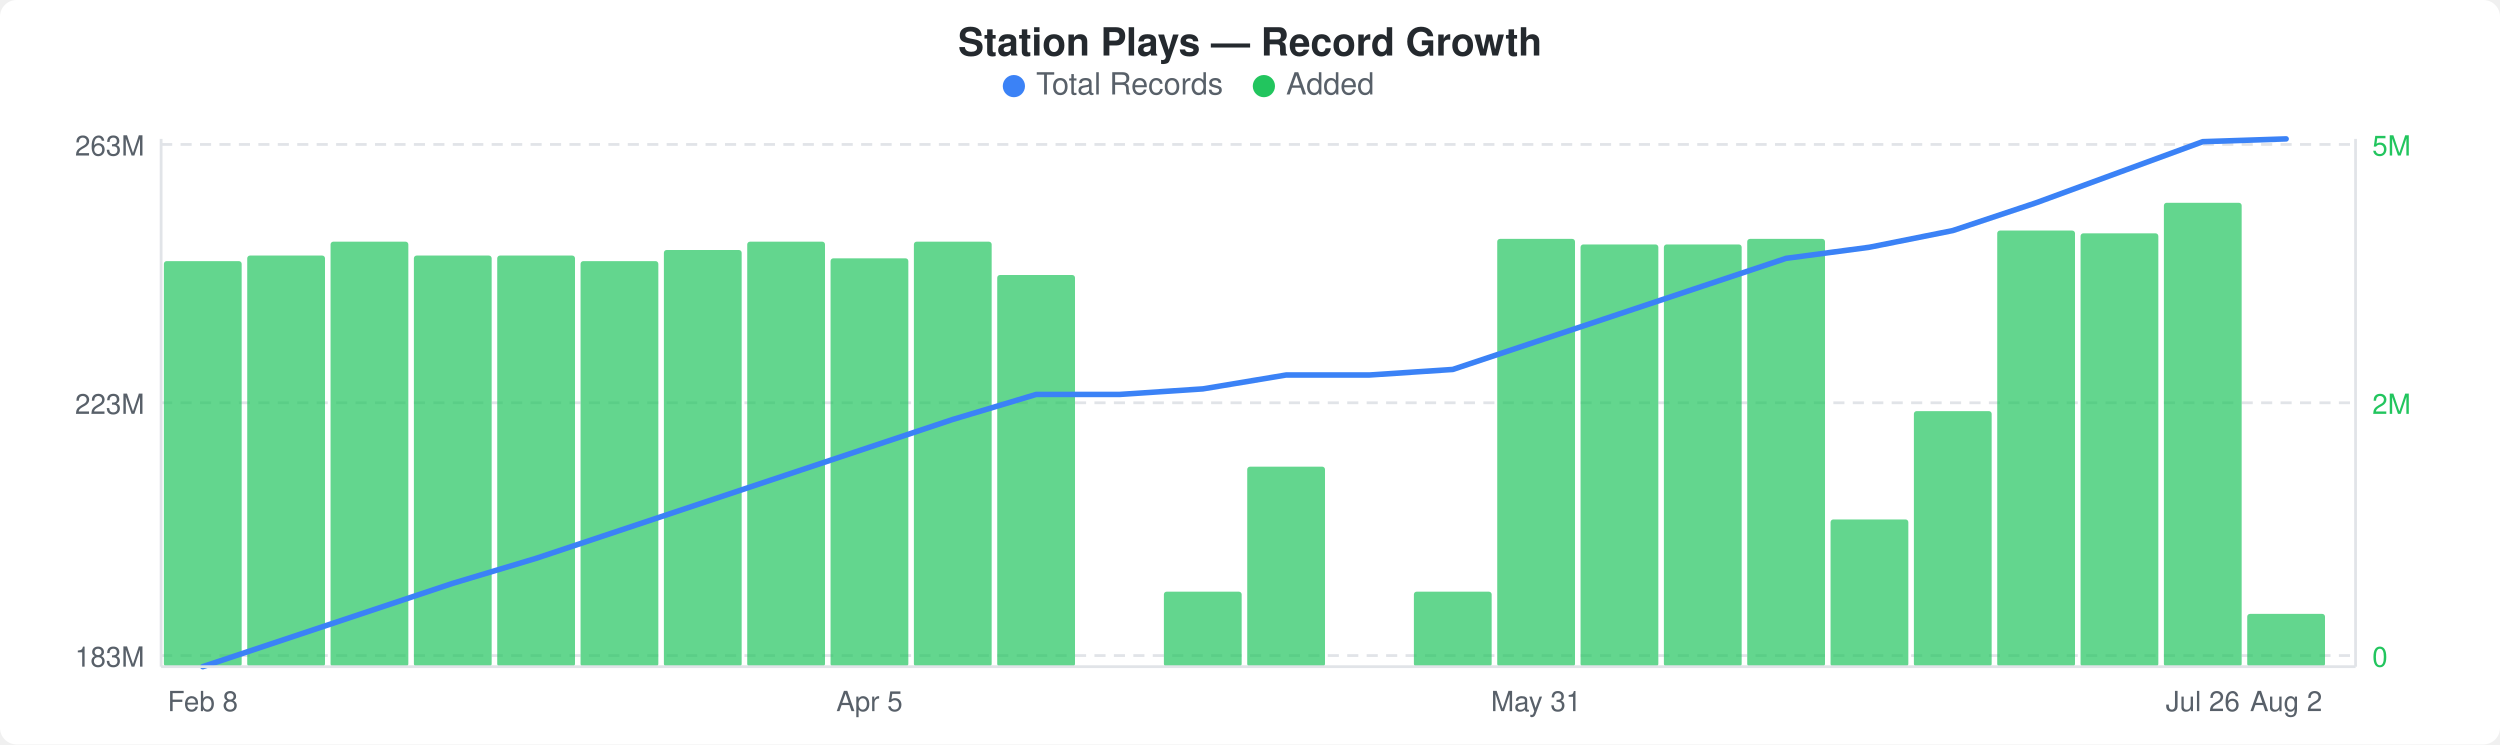
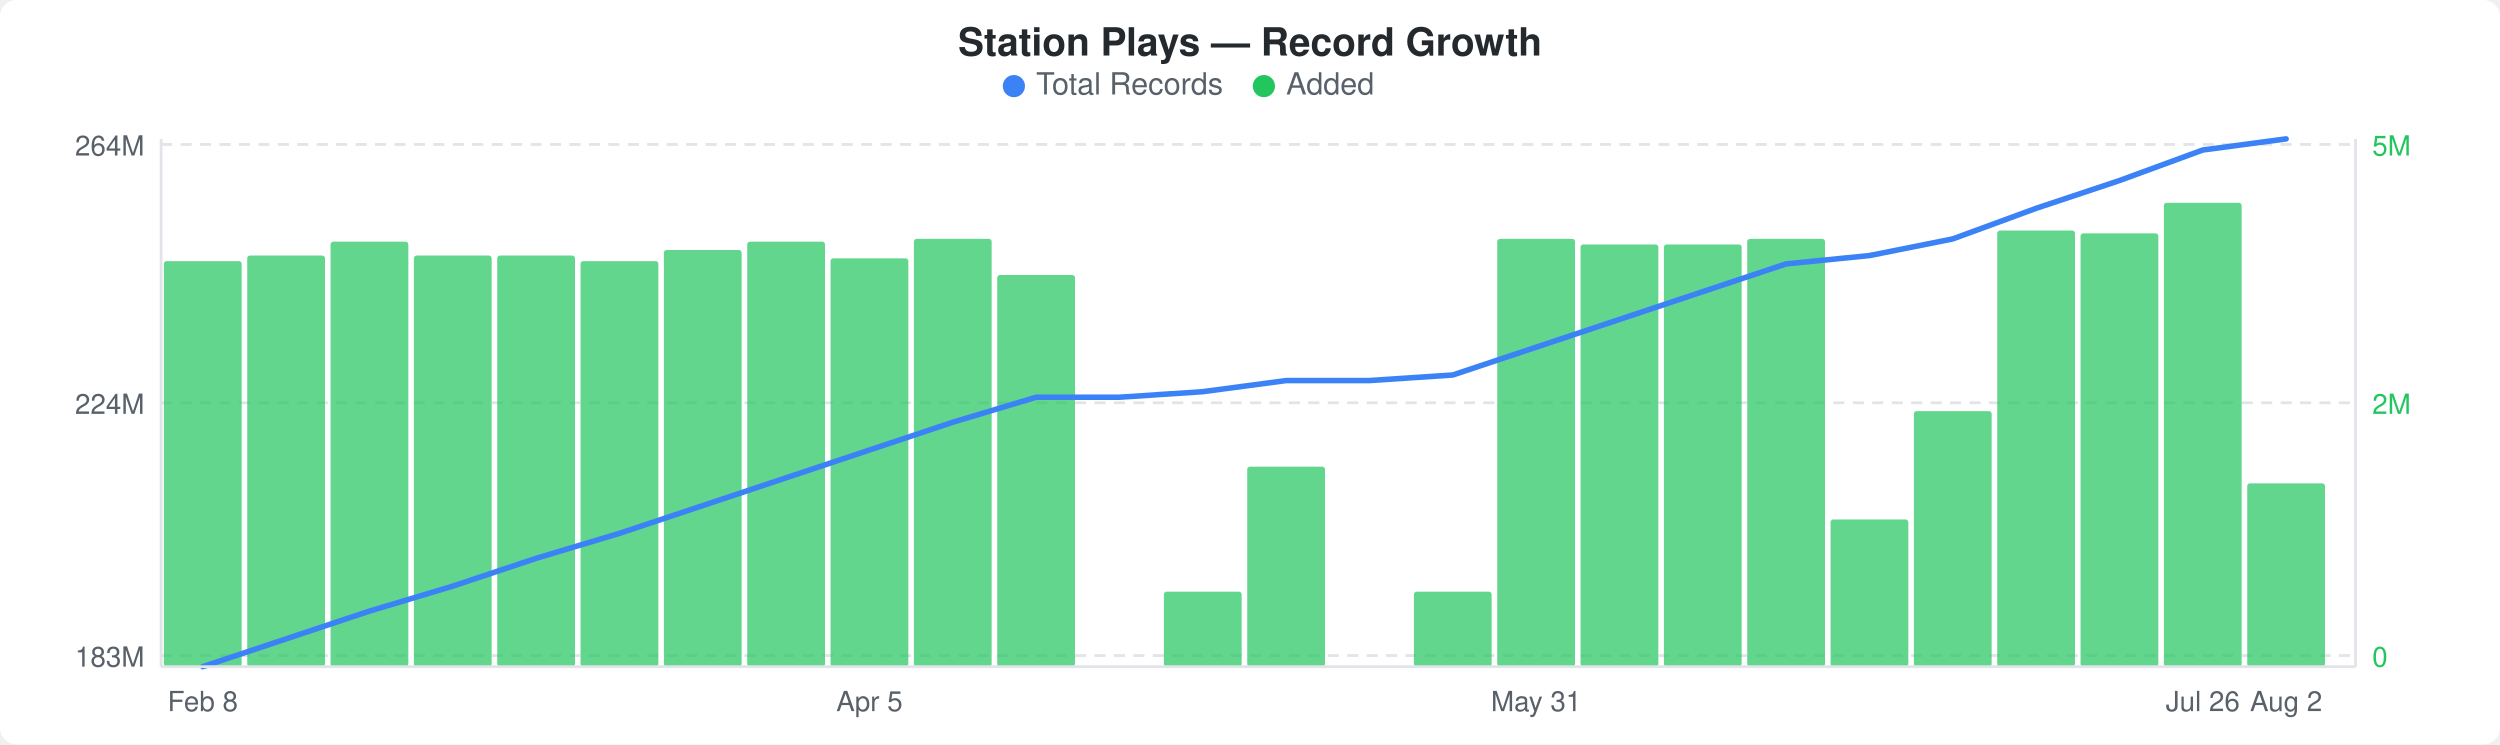
<svg xmlns="http://www.w3.org/2000/svg" width="900" height="268" viewBox="0 0 900 268">
  <rect width="900" height="268" fill="#ffffff" rx="6" ry="6" />
  <text x="450" y="20" text-anchor="middle" font-family="-apple-system, BlinkMacSystemFont, &quot;Segoe UI&quot;, Helvetica, Arial, sans-serif" font-size="14" font-weight="600" fill="#24292e">Station Plays — Record Growth</text>
  <circle cx="365" cy="31" r="4" fill="#3b82f6" />
  <text x="373" y="34" font-family="-apple-system, BlinkMacSystemFont, &quot;Segoe UI&quot;, Helvetica, Arial, sans-serif" font-size="11" fill="#586069">Total Records</text>
  <circle cx="455" cy="31" r="4" fill="#22c55e" />
  <text x="463" y="34" font-family="-apple-system, BlinkMacSystemFont, &quot;Segoe UI&quot;, Helvetica, Arial, sans-serif" font-size="11" fill="#586069">Added</text>
  <line x1="58" y1="52" x2="848" y2="52" stroke="#e1e4e8" stroke-width="1" stroke-dasharray="4,3" />
  <line x1="58" y1="145" x2="848" y2="145" stroke="#e1e4e8" stroke-width="1" stroke-dasharray="4,3" />
  <line x1="58" y1="236" x2="848" y2="236" stroke="#e1e4e8" stroke-width="1" stroke-dasharray="4,3" />
  <rect x="59" y="94" width="28" height="146" rx="1" fill="#22c55eb3" />
  <rect x="89" y="92" width="28" height="148" rx="1" fill="#22c55eb3" />
  <rect x="119" y="87" width="28" height="153" rx="1" fill="#22c55eb3" />
  <rect x="149" y="92" width="28" height="148" rx="1" fill="#22c55eb3" />
  <rect x="179" y="92" width="28" height="148" rx="1" fill="#22c55eb3" />
  <rect x="209" y="94" width="28" height="146" rx="1" fill="#22c55eb3" />
  <rect x="239" y="90" width="28" height="150" rx="1" fill="#22c55eb3" />
  <rect x="269" y="87" width="28" height="153" rx="1" fill="#22c55eb3" />
  <rect x="299" y="93" width="28" height="147" rx="1" fill="#22c55eb3" />
-   <rect x="329" y="87" width="28" height="153" rx="1" fill="#22c55eb3" />
+   <rect x="329" y="86" width="28" height="154" rx="1" fill="#22c55eb3" />
  <rect x="359" y="99" width="28" height="141" rx="1" fill="#22c55eb3" />
  <rect x="419" y="213" width="28" height="27" rx="1" fill="#22c55eb3" />
  <rect x="449" y="168" width="28" height="72" rx="1" fill="#22c55eb3" />
  <rect x="509" y="213" width="28" height="27" rx="1" fill="#22c55eb3" />
  <rect x="539" y="86" width="28" height="154" rx="1" fill="#22c55eb3" />
  <rect x="569" y="88" width="28" height="152" rx="1" fill="#22c55eb3" />
  <rect x="599" y="88" width="28" height="152" rx="1" fill="#22c55eb3" />
  <rect x="629" y="86" width="28" height="154" rx="1" fill="#22c55eb3" />
  <rect x="659" y="187" width="28" height="53" rx="1" fill="#22c55eb3" />
  <rect x="689" y="148" width="28" height="92" rx="1" fill="#22c55eb3" />
  <rect x="719" y="83" width="28" height="157" rx="1" fill="#22c55eb3" />
  <rect x="749" y="84" width="28" height="156" rx="1" fill="#22c55eb3" />
  <rect x="779" y="73" width="28" height="167" rx="1" fill="#22c55eb3" />
-   <rect x="809" y="221" width="28" height="19" rx="1" fill="#22c55eb3" />
-   <polyline points="73,240 103,230 133,220 163,210 193,201 223,191 253,181 283,171 313,161 343,151 373,142 403,142 433,140 463,135 493,135 523,133 553,123 583,113 613,103 643,93 673,89 703,83 733,73 763,62 793,51 823,50" fill="none" stroke="#3b82f6" stroke-width="2" stroke-linejoin="round" stroke-linecap="round" />
-   <text x="52" y="56" text-anchor="end" font-family="-apple-system, BlinkMacSystemFont, &quot;Segoe UI&quot;, Helvetica, Arial, sans-serif" font-size="10" fill="#586069">263M</text>
-   <text x="52" y="149" text-anchor="end" font-family="-apple-system, BlinkMacSystemFont, &quot;Segoe UI&quot;, Helvetica, Arial, sans-serif" font-size="10" fill="#586069">223M</text>
+   <rect x="809" y="174" width="28" height="66" rx="1" fill="#22c55eb3" />
+   <polyline points="73,240 103,230 133,220 163,211 193,201 223,192 253,182 283,172 313,162 343,152 373,143 403,143 433,141 463,137 493,137 523,135 553,125 583,115 613,105 643,95 673,92 703,86 733,75 763,65 793,54 823,50" fill="none" stroke="#3b82f6" stroke-width="2" stroke-linejoin="round" stroke-linecap="round" />
+   <text x="52" y="56" text-anchor="end" font-family="-apple-system, BlinkMacSystemFont, &quot;Segoe UI&quot;, Helvetica, Arial, sans-serif" font-size="10" fill="#586069">264M</text>
+   <text x="52" y="149" text-anchor="end" font-family="-apple-system, BlinkMacSystemFont, &quot;Segoe UI&quot;, Helvetica, Arial, sans-serif" font-size="10" fill="#586069">224M</text>
  <text x="52" y="240" text-anchor="end" font-family="-apple-system, BlinkMacSystemFont, &quot;Segoe UI&quot;, Helvetica, Arial, sans-serif" font-size="10" fill="#586069">183M</text>
  <text x="854" y="56" text-anchor="start" font-family="-apple-system, BlinkMacSystemFont, &quot;Segoe UI&quot;, Helvetica, Arial, sans-serif" font-size="10" fill="#22c55e">5M</text>
  <text x="854" y="149" text-anchor="start" font-family="-apple-system, BlinkMacSystemFont, &quot;Segoe UI&quot;, Helvetica, Arial, sans-serif" font-size="10" fill="#22c55e">2M</text>
  <text x="854" y="240" text-anchor="start" font-family="-apple-system, BlinkMacSystemFont, &quot;Segoe UI&quot;, Helvetica, Arial, sans-serif" font-size="10" fill="#22c55e">0</text>
  <line x1="58" y1="50" x2="58" y2="240" stroke="#e1e4e8" stroke-width="1" />
  <line x1="58" y1="240" x2="848" y2="240" stroke="#e1e4e8" stroke-width="1" />
  <line x1="848" y1="50" x2="848" y2="240" stroke="#e1e4e8" stroke-width="1" />
  <text x="73" y="256" text-anchor="middle" font-family="-apple-system, BlinkMacSystemFont, &quot;Segoe UI&quot;, Helvetica, Arial, sans-serif" font-size="10" fill="#586069">Feb 8</text>
  <text x="313" y="256" text-anchor="middle" font-family="-apple-system, BlinkMacSystemFont, &quot;Segoe UI&quot;, Helvetica, Arial, sans-serif" font-size="10" fill="#586069">Apr 5</text>
  <text x="553" y="256" text-anchor="middle" font-family="-apple-system, BlinkMacSystemFont, &quot;Segoe UI&quot;, Helvetica, Arial, sans-serif" font-size="10" fill="#586069">May 31</text>
  <text x="793" y="256" text-anchor="middle" font-family="-apple-system, BlinkMacSystemFont, &quot;Segoe UI&quot;, Helvetica, Arial, sans-serif" font-size="10" fill="#586069">Jul 26</text>
  <text x="823" y="256" text-anchor="middle" font-family="-apple-system, BlinkMacSystemFont, &quot;Segoe UI&quot;, Helvetica, Arial, sans-serif" font-size="10" fill="#586069">Aug 2</text>
</svg>
